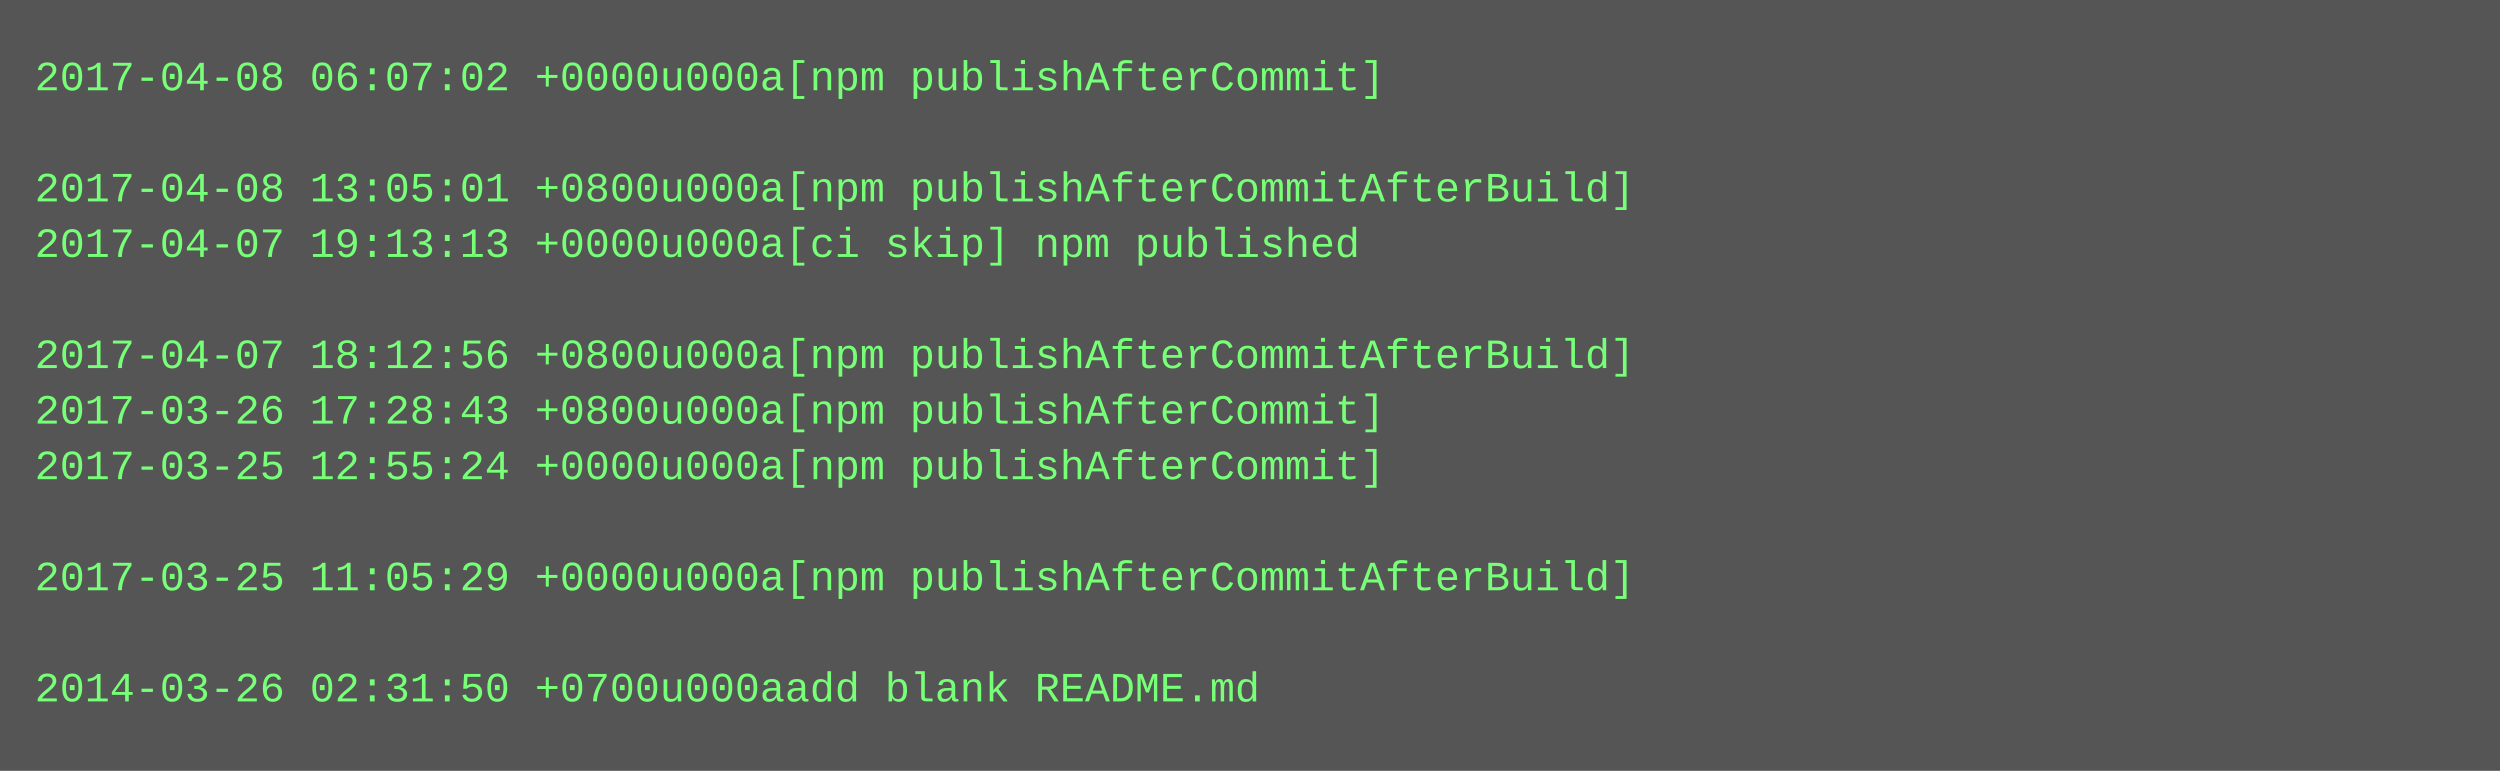
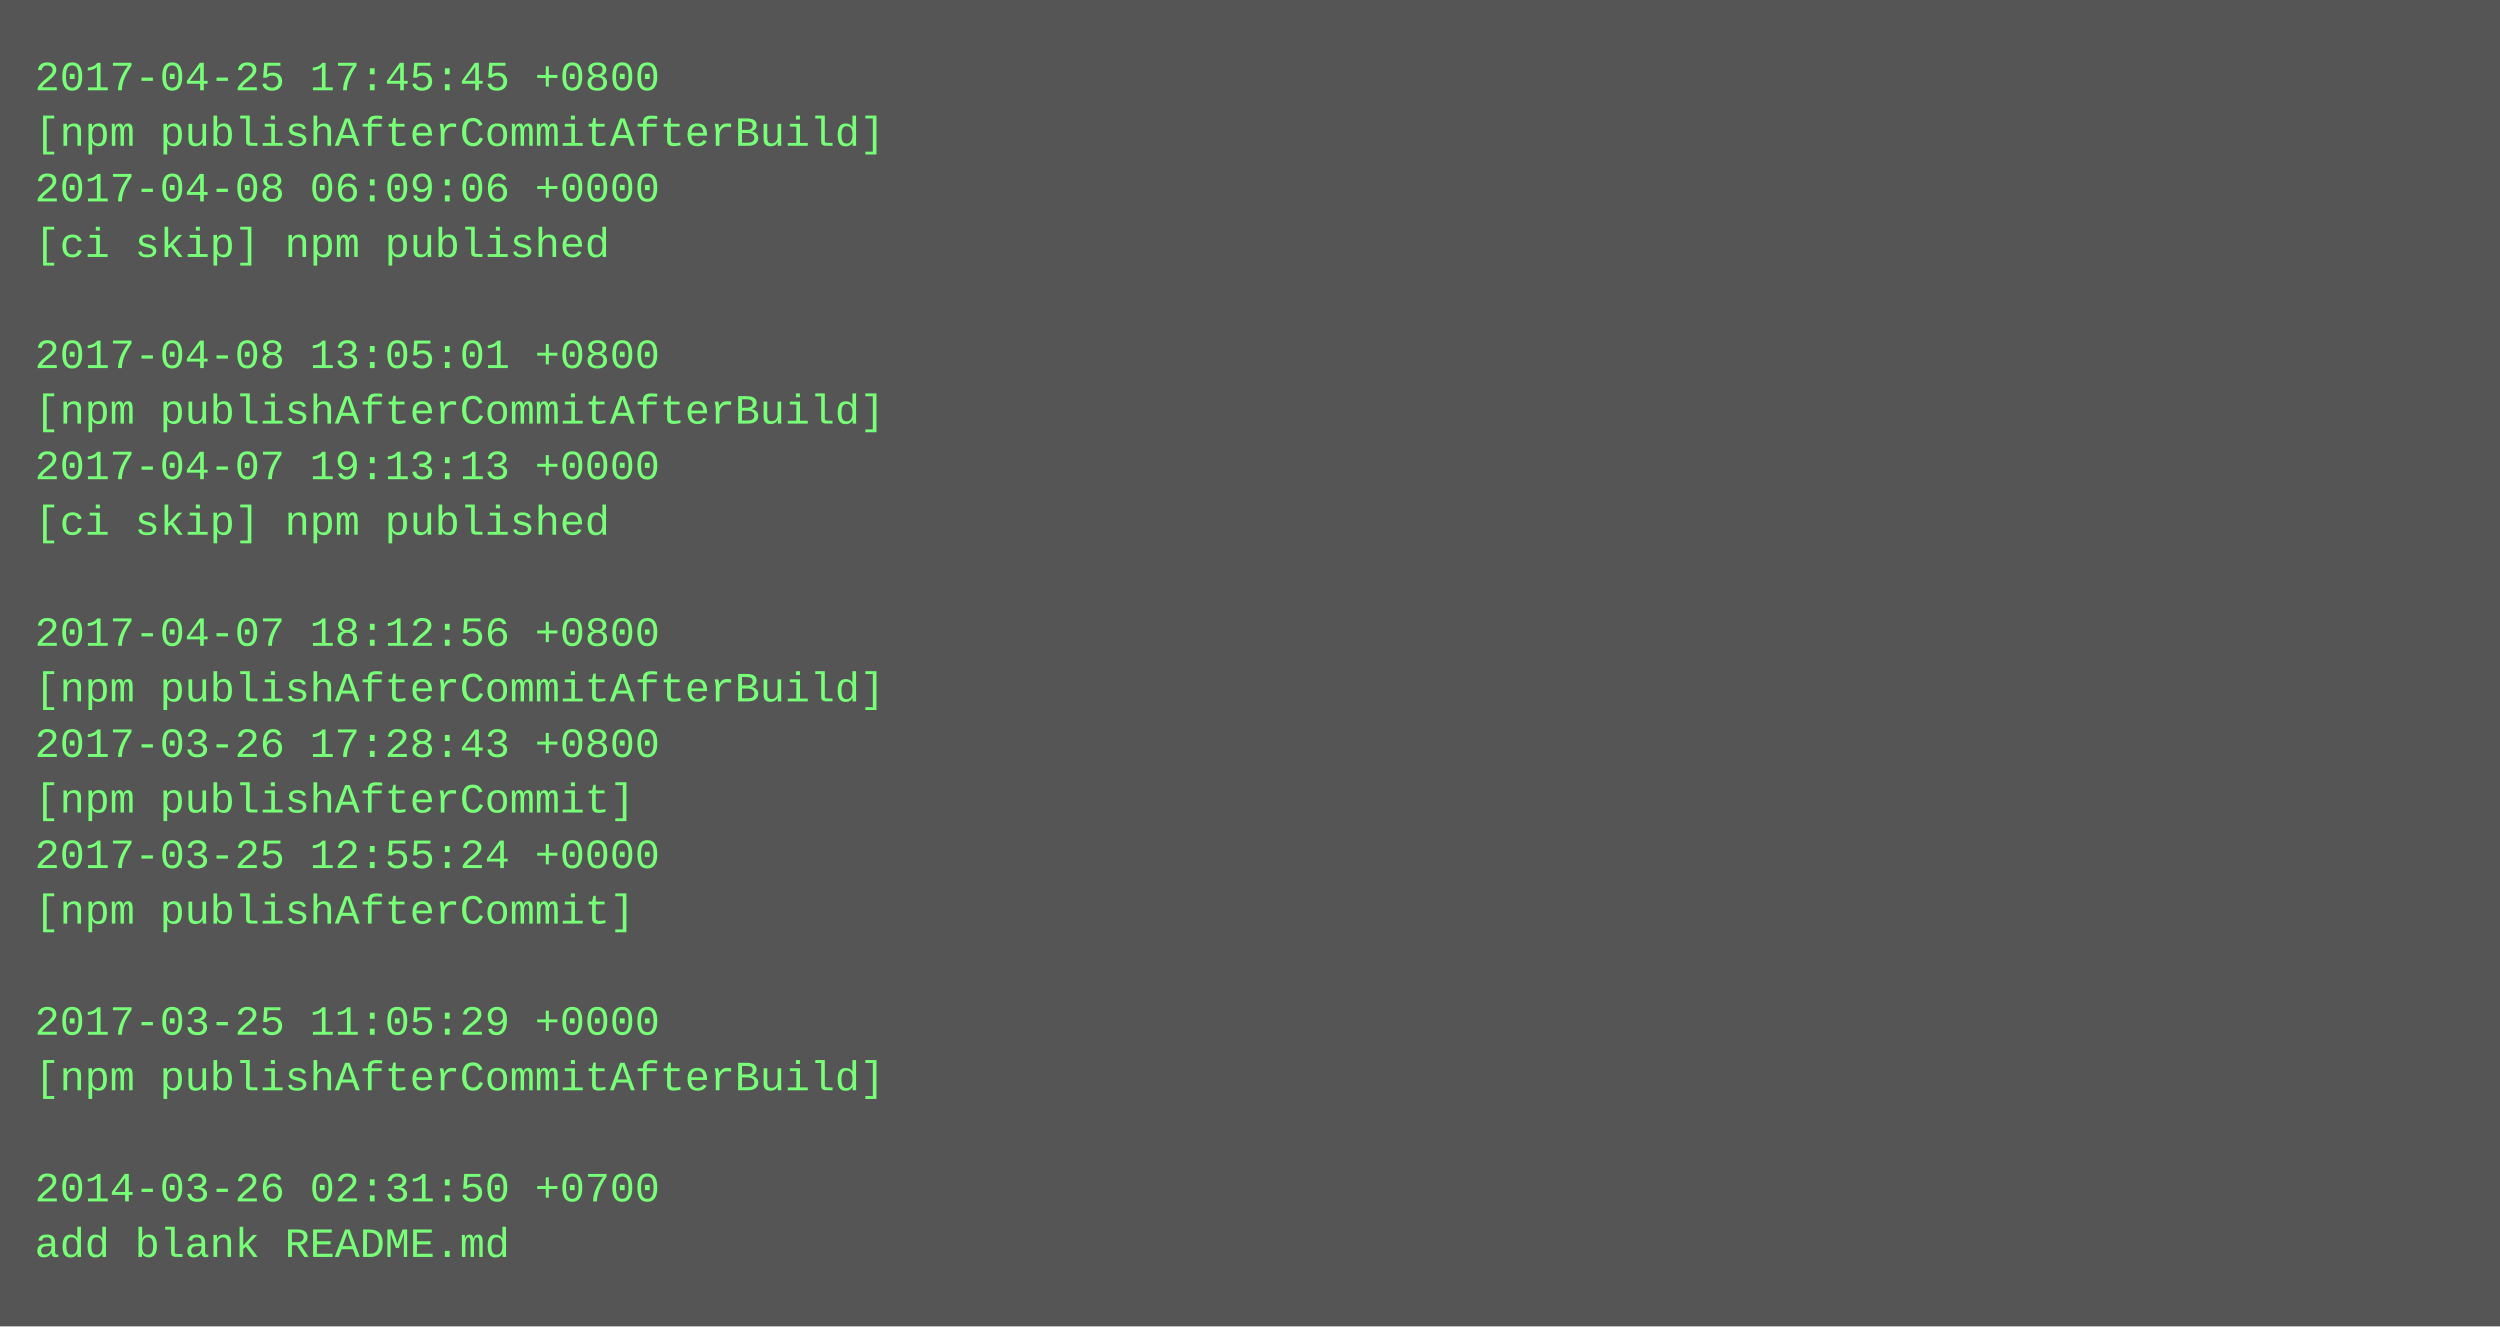
- <svg xmlns="http://www.w3.org/2000/svg" height="222" width="720">
-   <rect height="222" fill="#555" width="720" />
+ <svg xmlns="http://www.w3.org/2000/svg" height="382" width="720">
+   <rect height="382" fill="#555" width="720" />
  <text fill="#7f7" font-family="Courier New" font-size="12" xml:space="preserve">
-     <tspan x="10" y="26">2017-04-08 06:07:02 +0000u000a[npm publishAfterCommit]</tspan>
-     <tspan x="10" y="42" />
-     <tspan x="10" y="58">2017-04-08 13:05:01 +0800u000a[npm publishAfterCommitAfterBuild]</tspan>
-     <tspan x="10" y="74">2017-04-07 19:13:13 +0000u000a[ci skip] npm published</tspan>
+     <tspan x="10" y="26">2017-04-25 17:45:45 +0800</tspan>
+     <tspan x="10" y="42">[npm publishAfterCommitAfterBuild]</tspan>
+     <tspan x="10" y="58">2017-04-08 06:09:06 +0000</tspan>
+     <tspan x="10" y="74">[ci skip] npm published</tspan>
    <tspan x="10" y="90" />
-     <tspan x="10" y="106">2017-04-07 18:12:56 +0800u000a[npm publishAfterCommitAfterBuild]</tspan>
-     <tspan x="10" y="122">2017-03-26 17:28:43 +0800u000a[npm publishAfterCommit]</tspan>
-     <tspan x="10" y="138">2017-03-25 12:55:24 +0000u000a[npm publishAfterCommit]</tspan>
-     <tspan x="10" y="154" />
-     <tspan x="10" y="170">2017-03-25 11:05:29 +0000u000a[npm publishAfterCommitAfterBuild]</tspan>
-     <tspan x="10" y="186" />
-     <tspan x="10" y="202">2014-03-26 02:31:50 +0700u000aadd blank README.md</tspan>
+     <tspan x="10" y="106">2017-04-08 13:05:01 +0800</tspan>
+     <tspan x="10" y="122">[npm publishAfterCommitAfterBuild]</tspan>
+     <tspan x="10" y="138">2017-04-07 19:13:13 +0000</tspan>
+     <tspan x="10" y="154">[ci skip] npm published</tspan>
+     <tspan x="10" y="170" />
+     <tspan x="10" y="186">2017-04-07 18:12:56 +0800</tspan>
+     <tspan x="10" y="202">[npm publishAfterCommitAfterBuild]</tspan>
+     <tspan x="10" y="218">2017-03-26 17:28:43 +0800</tspan>
+     <tspan x="10" y="234">[npm publishAfterCommit]</tspan>
+     <tspan x="10" y="250">2017-03-25 12:55:24 +0000</tspan>
+     <tspan x="10" y="266">[npm publishAfterCommit]</tspan>
+     <tspan x="10" y="282" />
+     <tspan x="10" y="298">2017-03-25 11:05:29 +0000</tspan>
+     <tspan x="10" y="314">[npm publishAfterCommitAfterBuild]</tspan>
+     <tspan x="10" y="330" />
+     <tspan x="10" y="346">2014-03-26 02:31:50 +0700</tspan>
+     <tspan x="10" y="362">add blank README.md</tspan>
  </text>
</svg>
